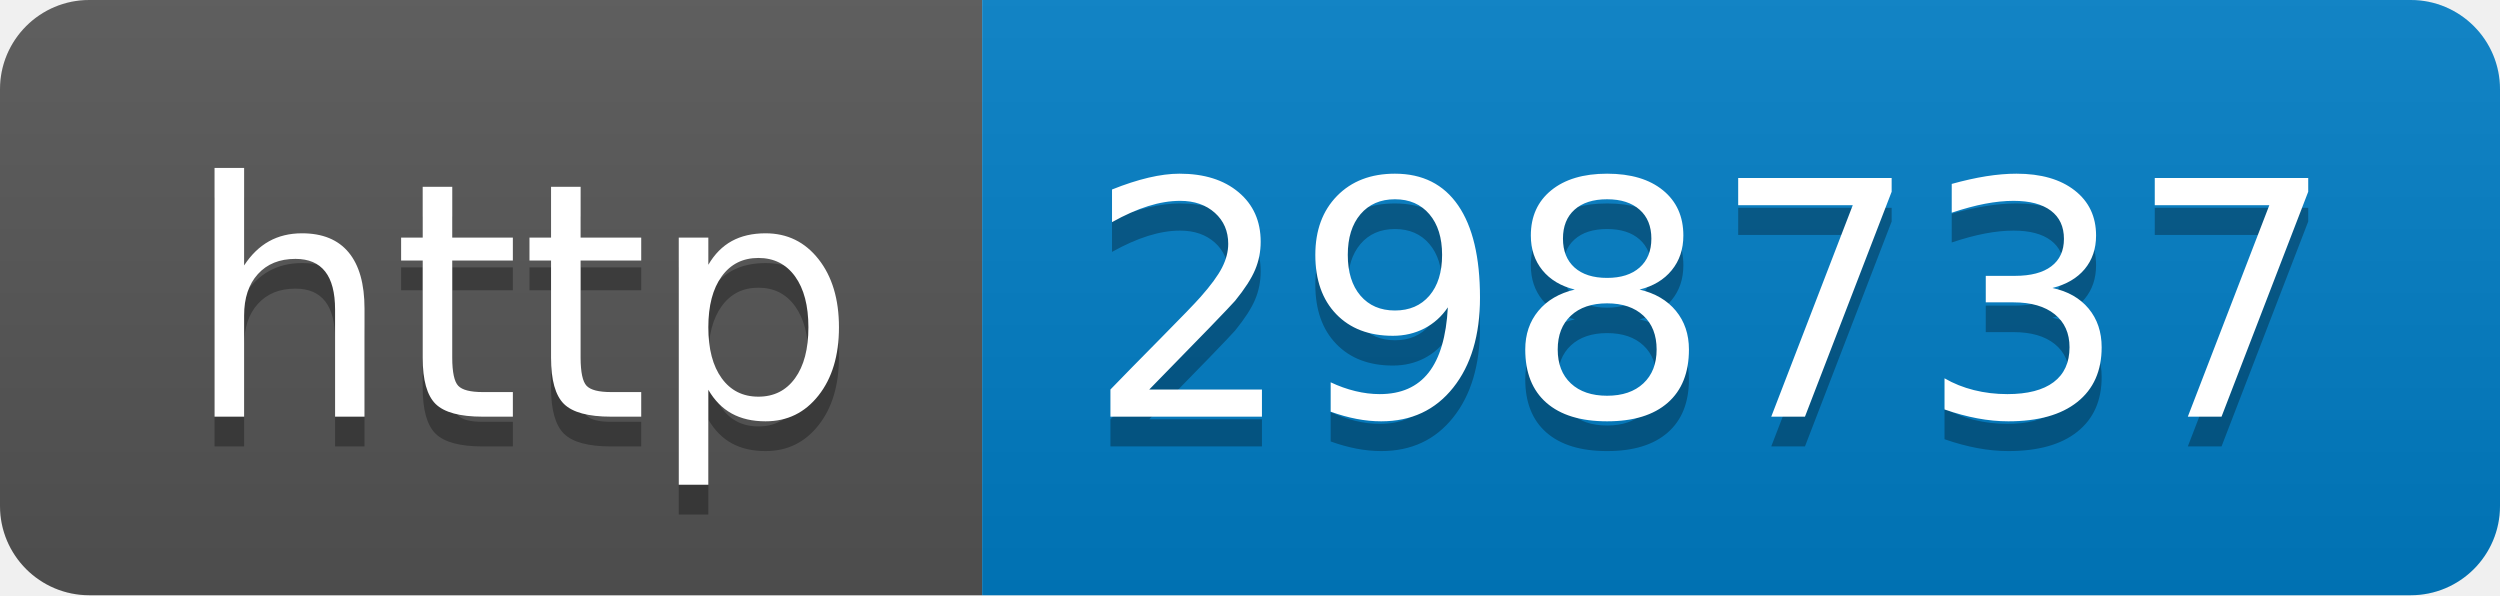
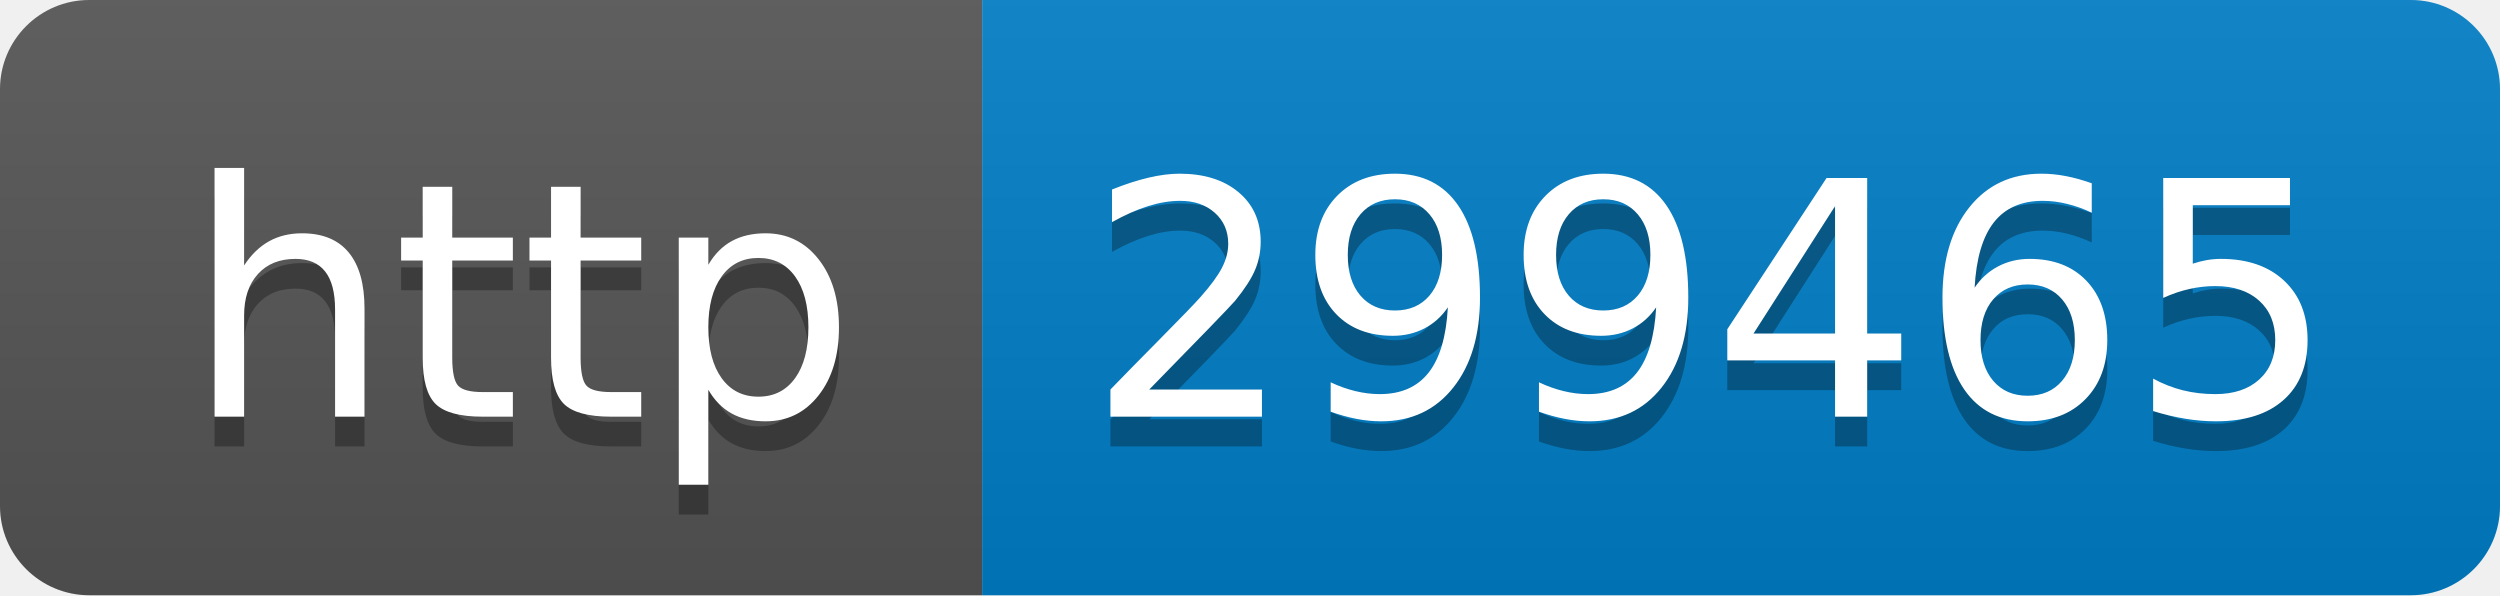
- <svg xmlns="http://www.w3.org/2000/svg" width="84" height="20" role="img" aria-label="http: 298737">
+ <svg xmlns="http://www.w3.org/2000/svg" width="84" height="20" role="img" aria-label="http: 299465">
  <linearGradient id="s" x2="0" y2="100%">
    <stop offset="0" stop-color="#bbb" stop-opacity=".1" />
    <stop offset="1" stop-opacity=".1" />
  </linearGradient>
  <clipPath id="r">
    <rect width="84" height="20" rx="3" fill="#fff" />
  </clipPath>
  <g clip-path="url(#r)">
    <rect width="33" height="20" fill="#555" />
    <rect x="33" width="51" height="20" fill="#007ec6" />
    <rect width="84" height="20" fill="url(#s)" />
  </g>
  <g fill="#fff" text-anchor="middle" font-family="Verdana,Geneva,DejaVu Sans,sans-serif" text-rendering="geometricPrecision" font-size="110">
    <text aria-hidden="true" x="175" y="150" fill="#010101" fill-opacity=".3" transform="scale(.1)" textLength="230">http</text>
    <text x="175" y="140" transform="scale(.1)" fill="#fff" textLength="230">http</text>
-     <text aria-hidden="true" x="575" y="150" fill="#010101" fill-opacity=".3" transform="scale(.1)" textLength="410">298737</text>
-     <text x="575" y="140" transform="scale(.1)" fill="#fff" textLength="410">298737</text>
+     <text aria-hidden="true" x="575" y="150" fill="#010101" fill-opacity=".3" transform="scale(.1)" textLength="410">299465</text>
+     <text x="575" y="140" transform="scale(.1)" fill="#fff" textLength="410">299465</text>
  </g>
</svg>
